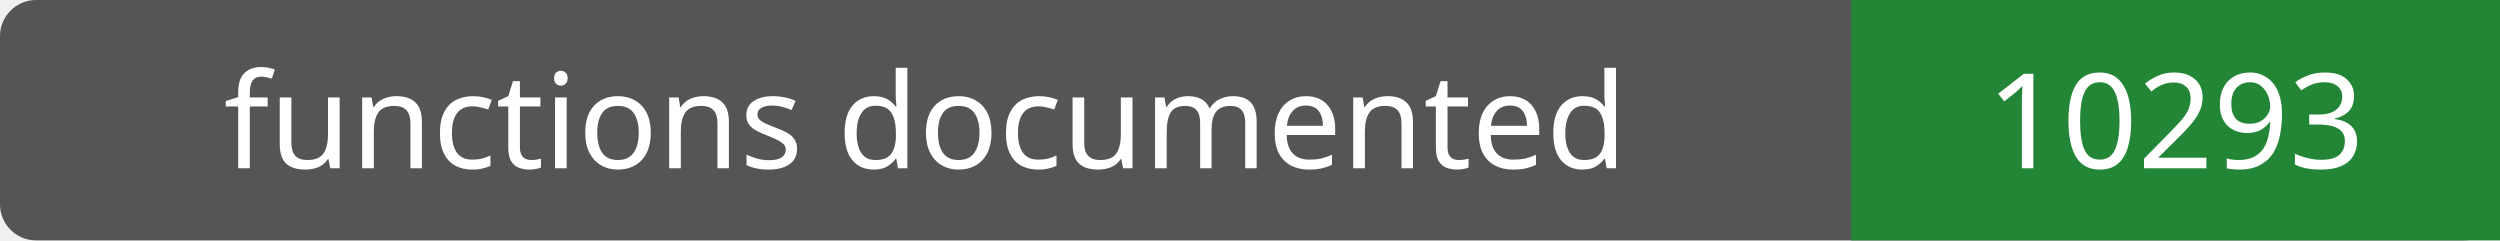
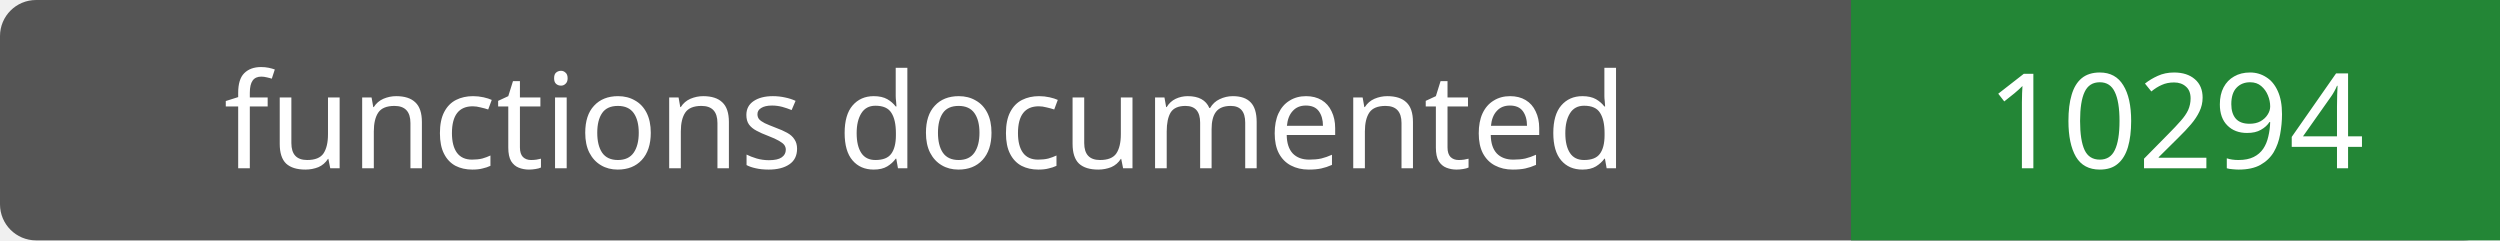
- <svg xmlns="http://www.w3.org/2000/svg" width="208" height="20" role="img" aria-label="functions documented: 10293">
+ <svg xmlns="http://www.w3.org/2000/svg" width="208" height="20" role="img" aria-label="functions documented: 10294">
  <rect width="208" height="20" rx="3" fill="#555" />
  <path fill="#238636" d="M154 0h54v20H154z" />
  <g fill="#fff" text-anchor="middle" font-family="Verdana,sans-serif" font-size="11">
    <text x="77.0" y="14">functions documented</text>
-     <text x="181.0" y="14">10293</text>
+     <text x="181.0" y="14">10294</text>
  </g>
</svg>
